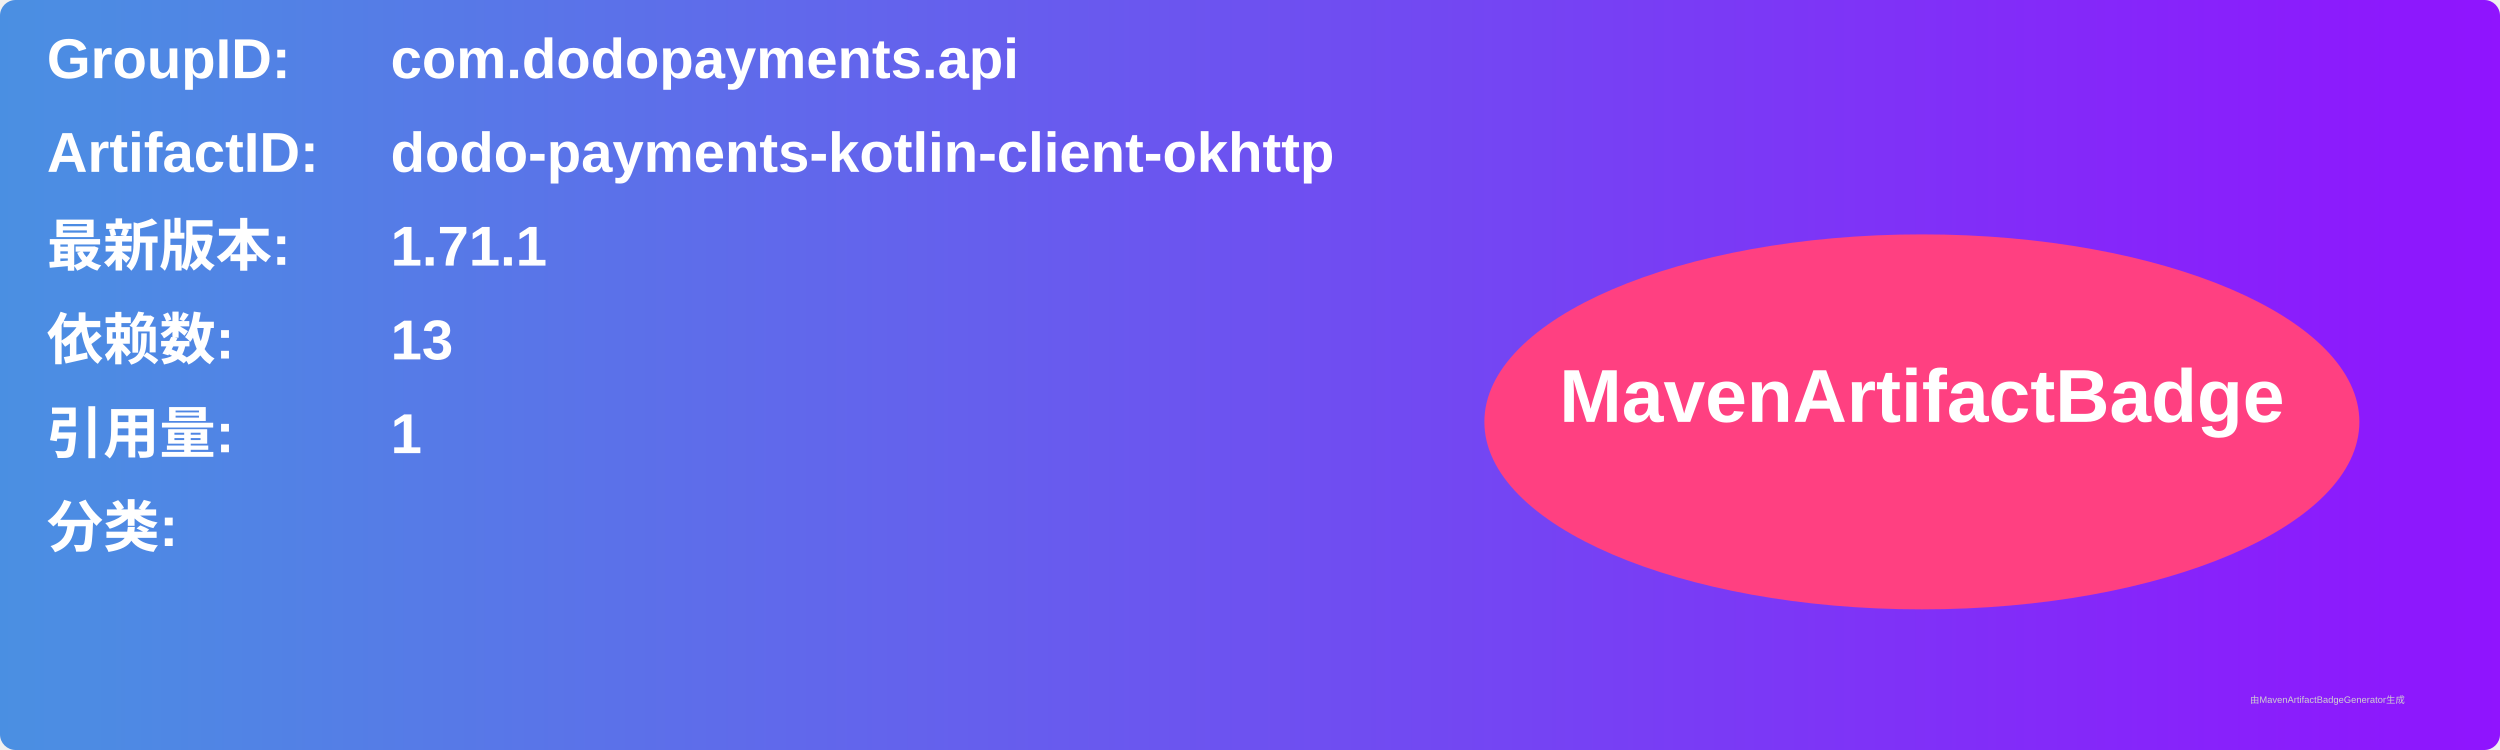
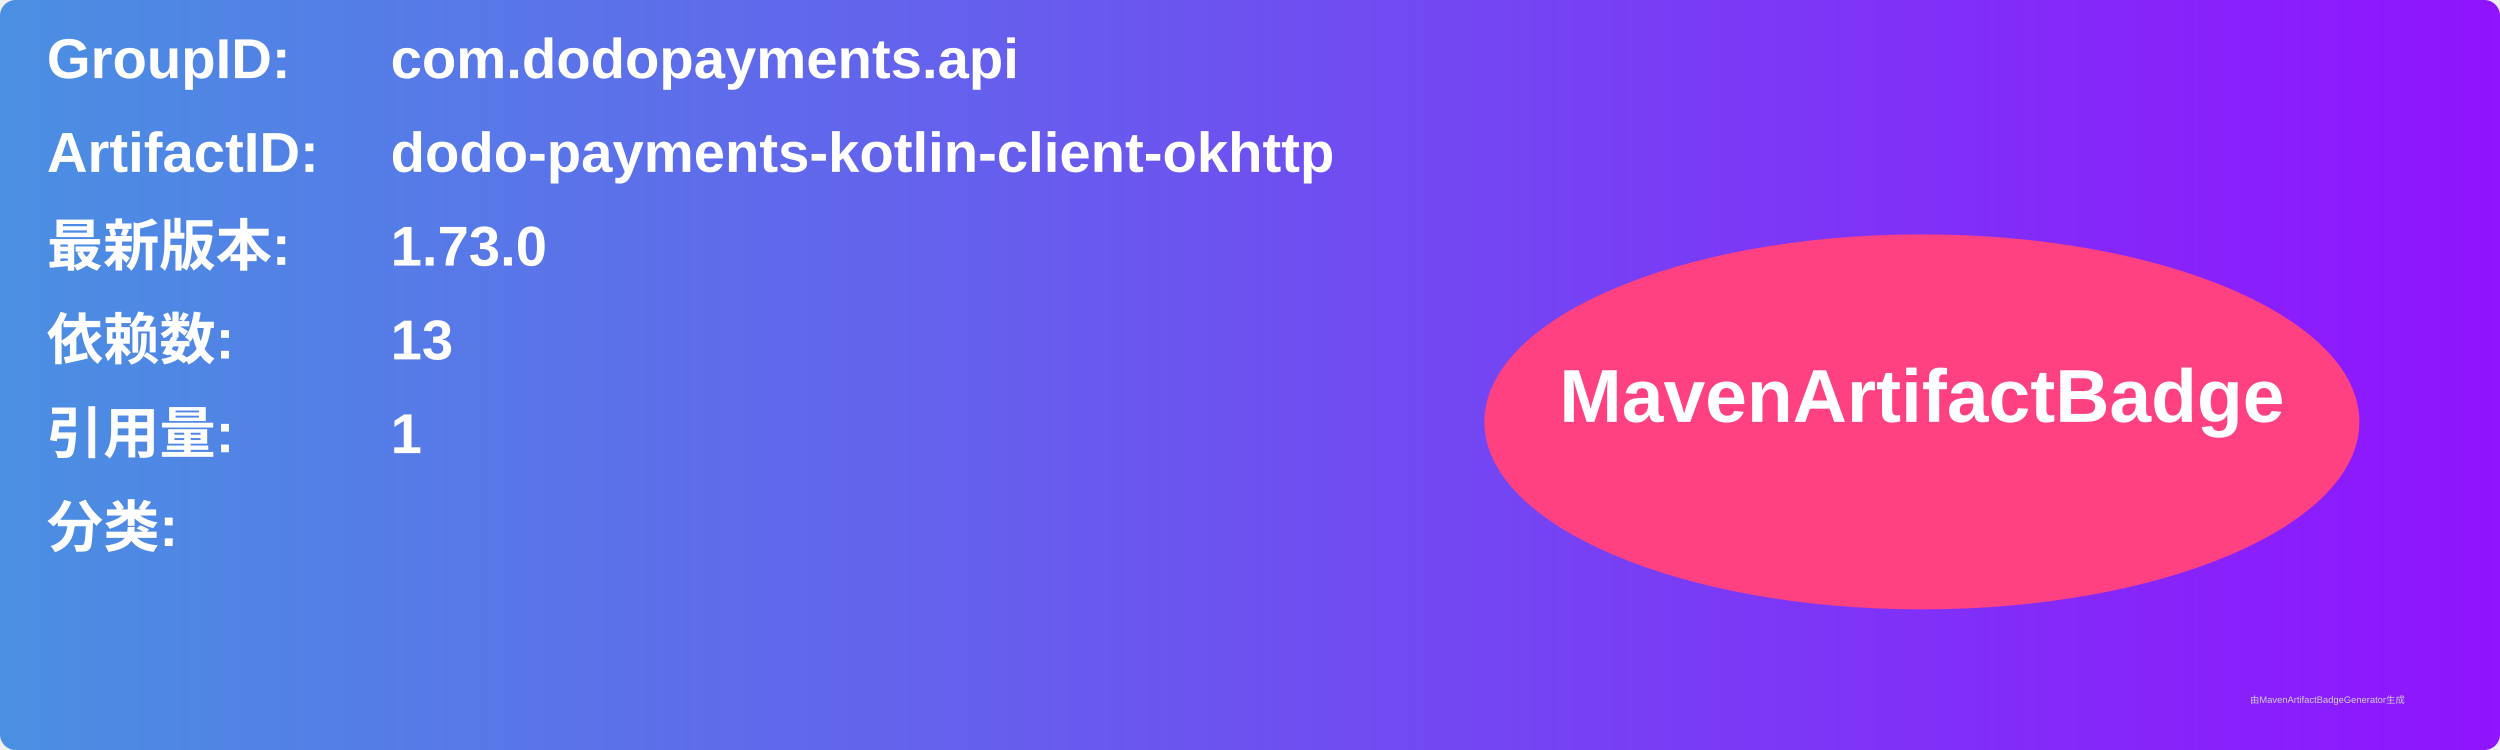
<svg xmlns="http://www.w3.org/2000/svg" width="800" height="240" viewBox="0 0 800 240">
  <linearGradient id="grad" x1="0%" y1="0%" x2="100%" y2="0%">
    <stop offset="0%" stop-color="#4a90e2" />
    <stop offset="100%" stop-color="#9013fe" />
  </linearGradient>
  <rect width="100%" height="100%" rx="5" ry="5" fill="url(#grad)" />
  <g transform="translate(15, 15)">
    <text x="0" y="10" font-family="Arial" font-size="18" fill="white" font-weight="bold" width="260">GroupID:</text>
    <text x="110" y="10" font-family="Arial" font-size="18" fill="white" font-weight="bold" width="460">com.dodopayments.api</text>
    <text x="0" y="40" font-family="Arial" font-size="18" fill="white" font-weight="bold" width="260">ArtifactID:</text>
    <text x="110" y="40" font-family="Arial" font-size="18" fill="white" font-weight="bold" width="460">dodo-payments-kotlin-client-okhttp</text>
    <text x="0" y="70" font-family="Arial" font-size="18" fill="white" font-weight="bold">最新版本:</text>
    <text x="110" y="70" font-family="Arial" font-size="18" fill="white" font-weight="bold">
-       <tspan font-weight="bold">1.71.1</tspan>
+       <tspan font-weight="bold">1.73.0</tspan>
    </text>
    <text x="0" y="100" font-family="Arial" font-size="18" fill="white" font-weight="bold">依赖数: </text>
    <text x="110" y="100" font-family="Arial" font-size="18" fill="white">
      <tspan font-weight="bold">13</tspan>
    </text>
    <text x="0" y="130" font-family="Arial" font-size="18" fill="white" font-weight="bold">引用量: </text>
    <text x="110" y="130" font-family="Arial" font-size="18" fill="white">
      <tspan font-weight="bold">1</tspan>
    </text>
    <text x="0" y="160" font-family="Arial" font-size="18" fill="white" font-weight="bold">分类:</text>
    <text x="10" y="190" font-family="Arial" font-size="10" fill="white">
      <tspan font-weight="bold" />
    </text>
    <ellipse cx="600" cy="120" rx="140" ry="60" fill="#ff4081" />
    <text x="600" y="120" text-anchor="middle" font-family="Arial" font-size="24" fill="white" font-weight="bold">MavenArtifactBadge</text>
  </g>
  <text x="720" y="225" font-family="Arial" font-size="3" fill="#d0d0d0">由MavenArtifactBadgeGenerator生成</text>
</svg>
